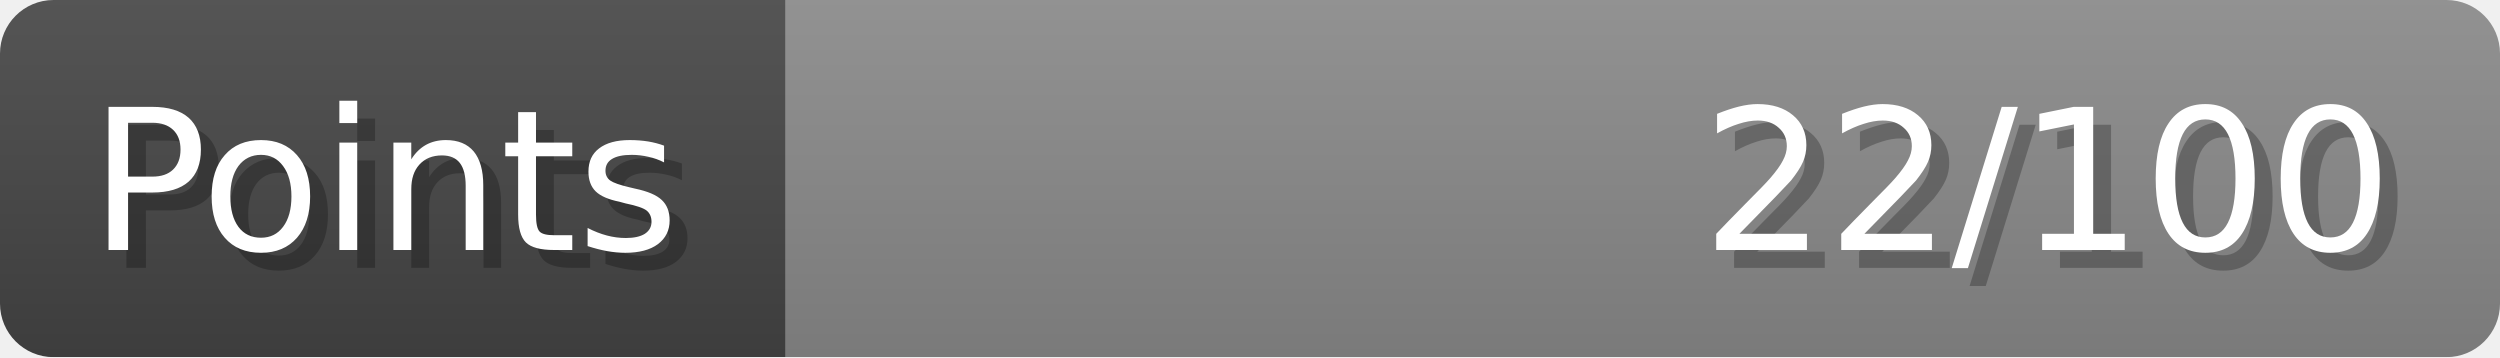
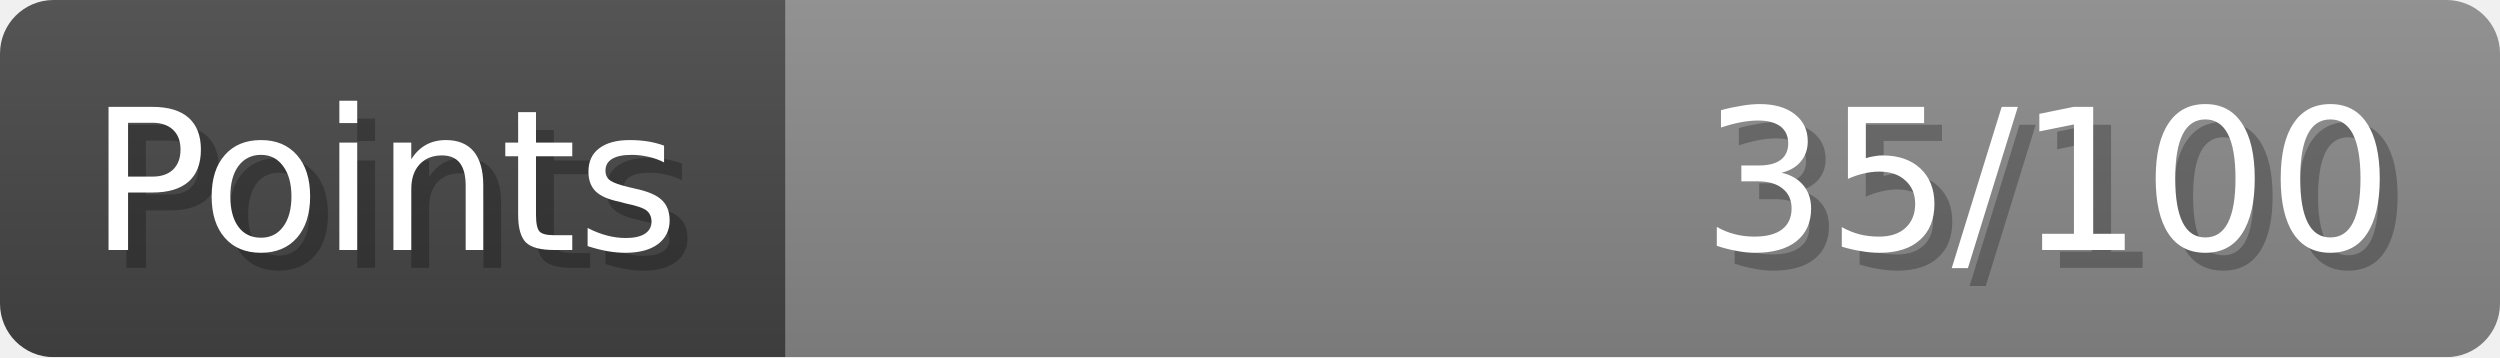
- <svg xmlns="http://www.w3.org/2000/svg" width="140px" height="20px" role="img" aria-label="Points: 22/100">
+ <svg xmlns="http://www.w3.org/2000/svg" width="140px" height="20px" role="img" aria-label="Points: 35/100">
  <linearGradient id="a" x2="0" y2="100%">
    <stop offset="0" stop-opacity=".1" stop-color="#EEE" />
    <stop offset="1" stop-opacity=".1" />
  </linearGradient>
  <mask id="m">
    <rect width="100%" height="100%" rx="3" fill="#FFF" />
  </mask>
  <g mask="url(#m)">
    <rect x="0" y="0" width="44" height="20" fill="#444" />
    <svg x="44" y="0" width="96" height="20">
      <rect width="100%" height="100%" fill="#888888" />
      <rect width="0%" height="100%" fill="#33CC11" transform="">
-         <animate attributeName="width" begin="0.5s" dur="600ms" from="0%" to="22%" repeatCount="1" fill="freeze" calcMode="spline" keyTimes="0; 1" keySplines="0.3, 0.61, 0.355, 1" />
+         <animate attributeName="width" begin="0.5s" dur="600ms" from="0%" to="35%" repeatCount="1" fill="freeze" calcMode="spline" keyTimes="0; 1" keySplines="0.3, 0.61, 0.355, 1" />
      </rect>
    </svg>
    <rect width="140" height="20" fill="url(#a)" />
  </g>
  <g aria-hidden="true" font-size="11" font-family="Verdana, DejaVu Sans, sans-serif" fill="#FFFFFF">
    <text x="6" y="15" fill="#000" opacity="0.25">Points</text>
    <text x="5" y="14">Points</text>
-     <text x="135" y="15" fill="#000" opacity="0.25" text-anchor="end">22/100</text>
-     <text x="134" y="14" text-anchor="end">22/100</text>
+     <text x="135" y="15" fill="#000" opacity="0.25" text-anchor="end">35/100</text>
+     <text x="134" y="14" text-anchor="end">35/100</text>
  </g>
</svg>
